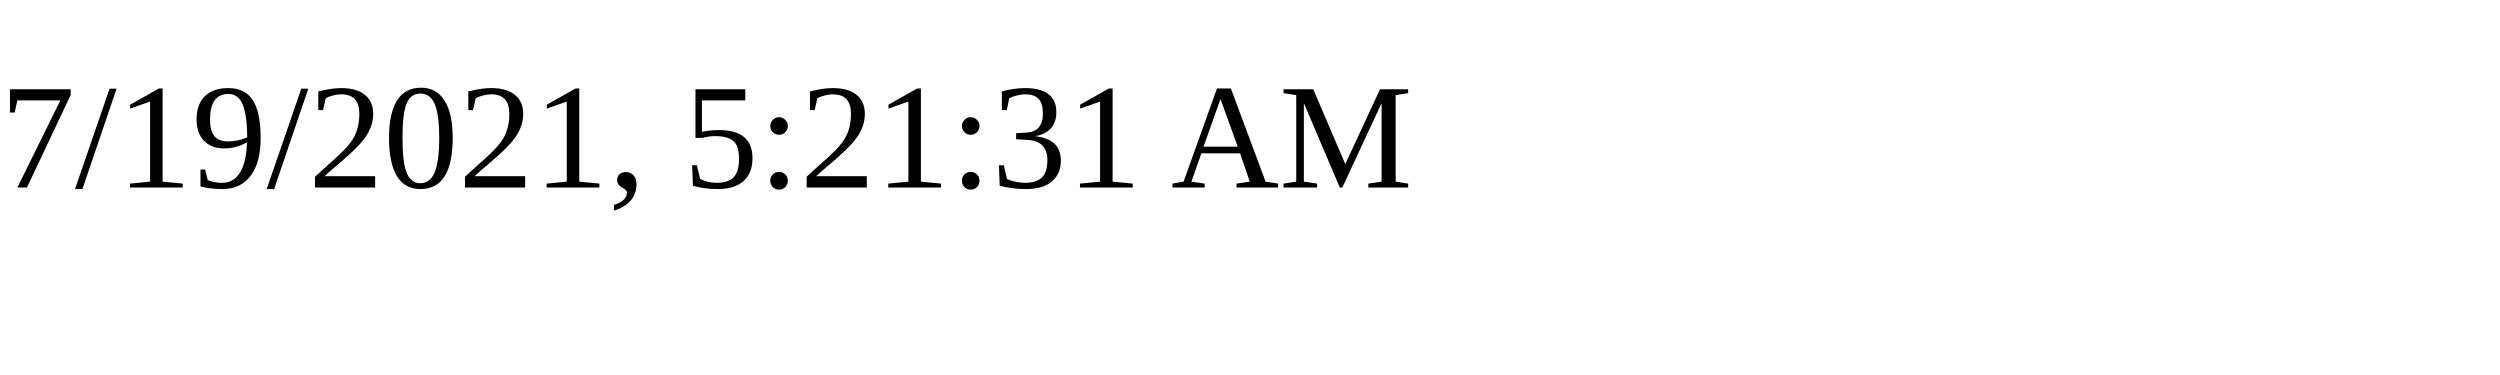
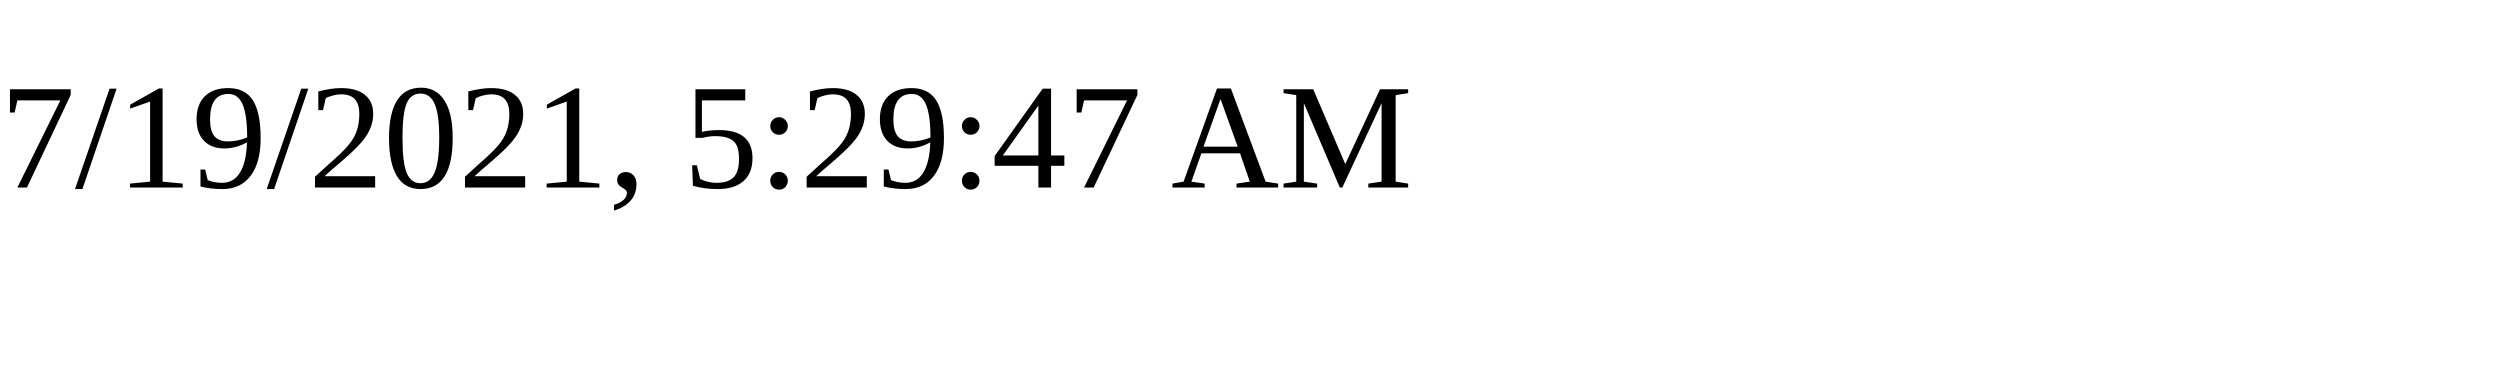
<svg xmlns="http://www.w3.org/2000/svg" height="30" width="200">
-   <text x="0" y="15">7/19/2021, 5:21:31 AM</text>
+   <text x="0" y="15">7/19/2021, 5:29:47 AM</text>
</svg>
